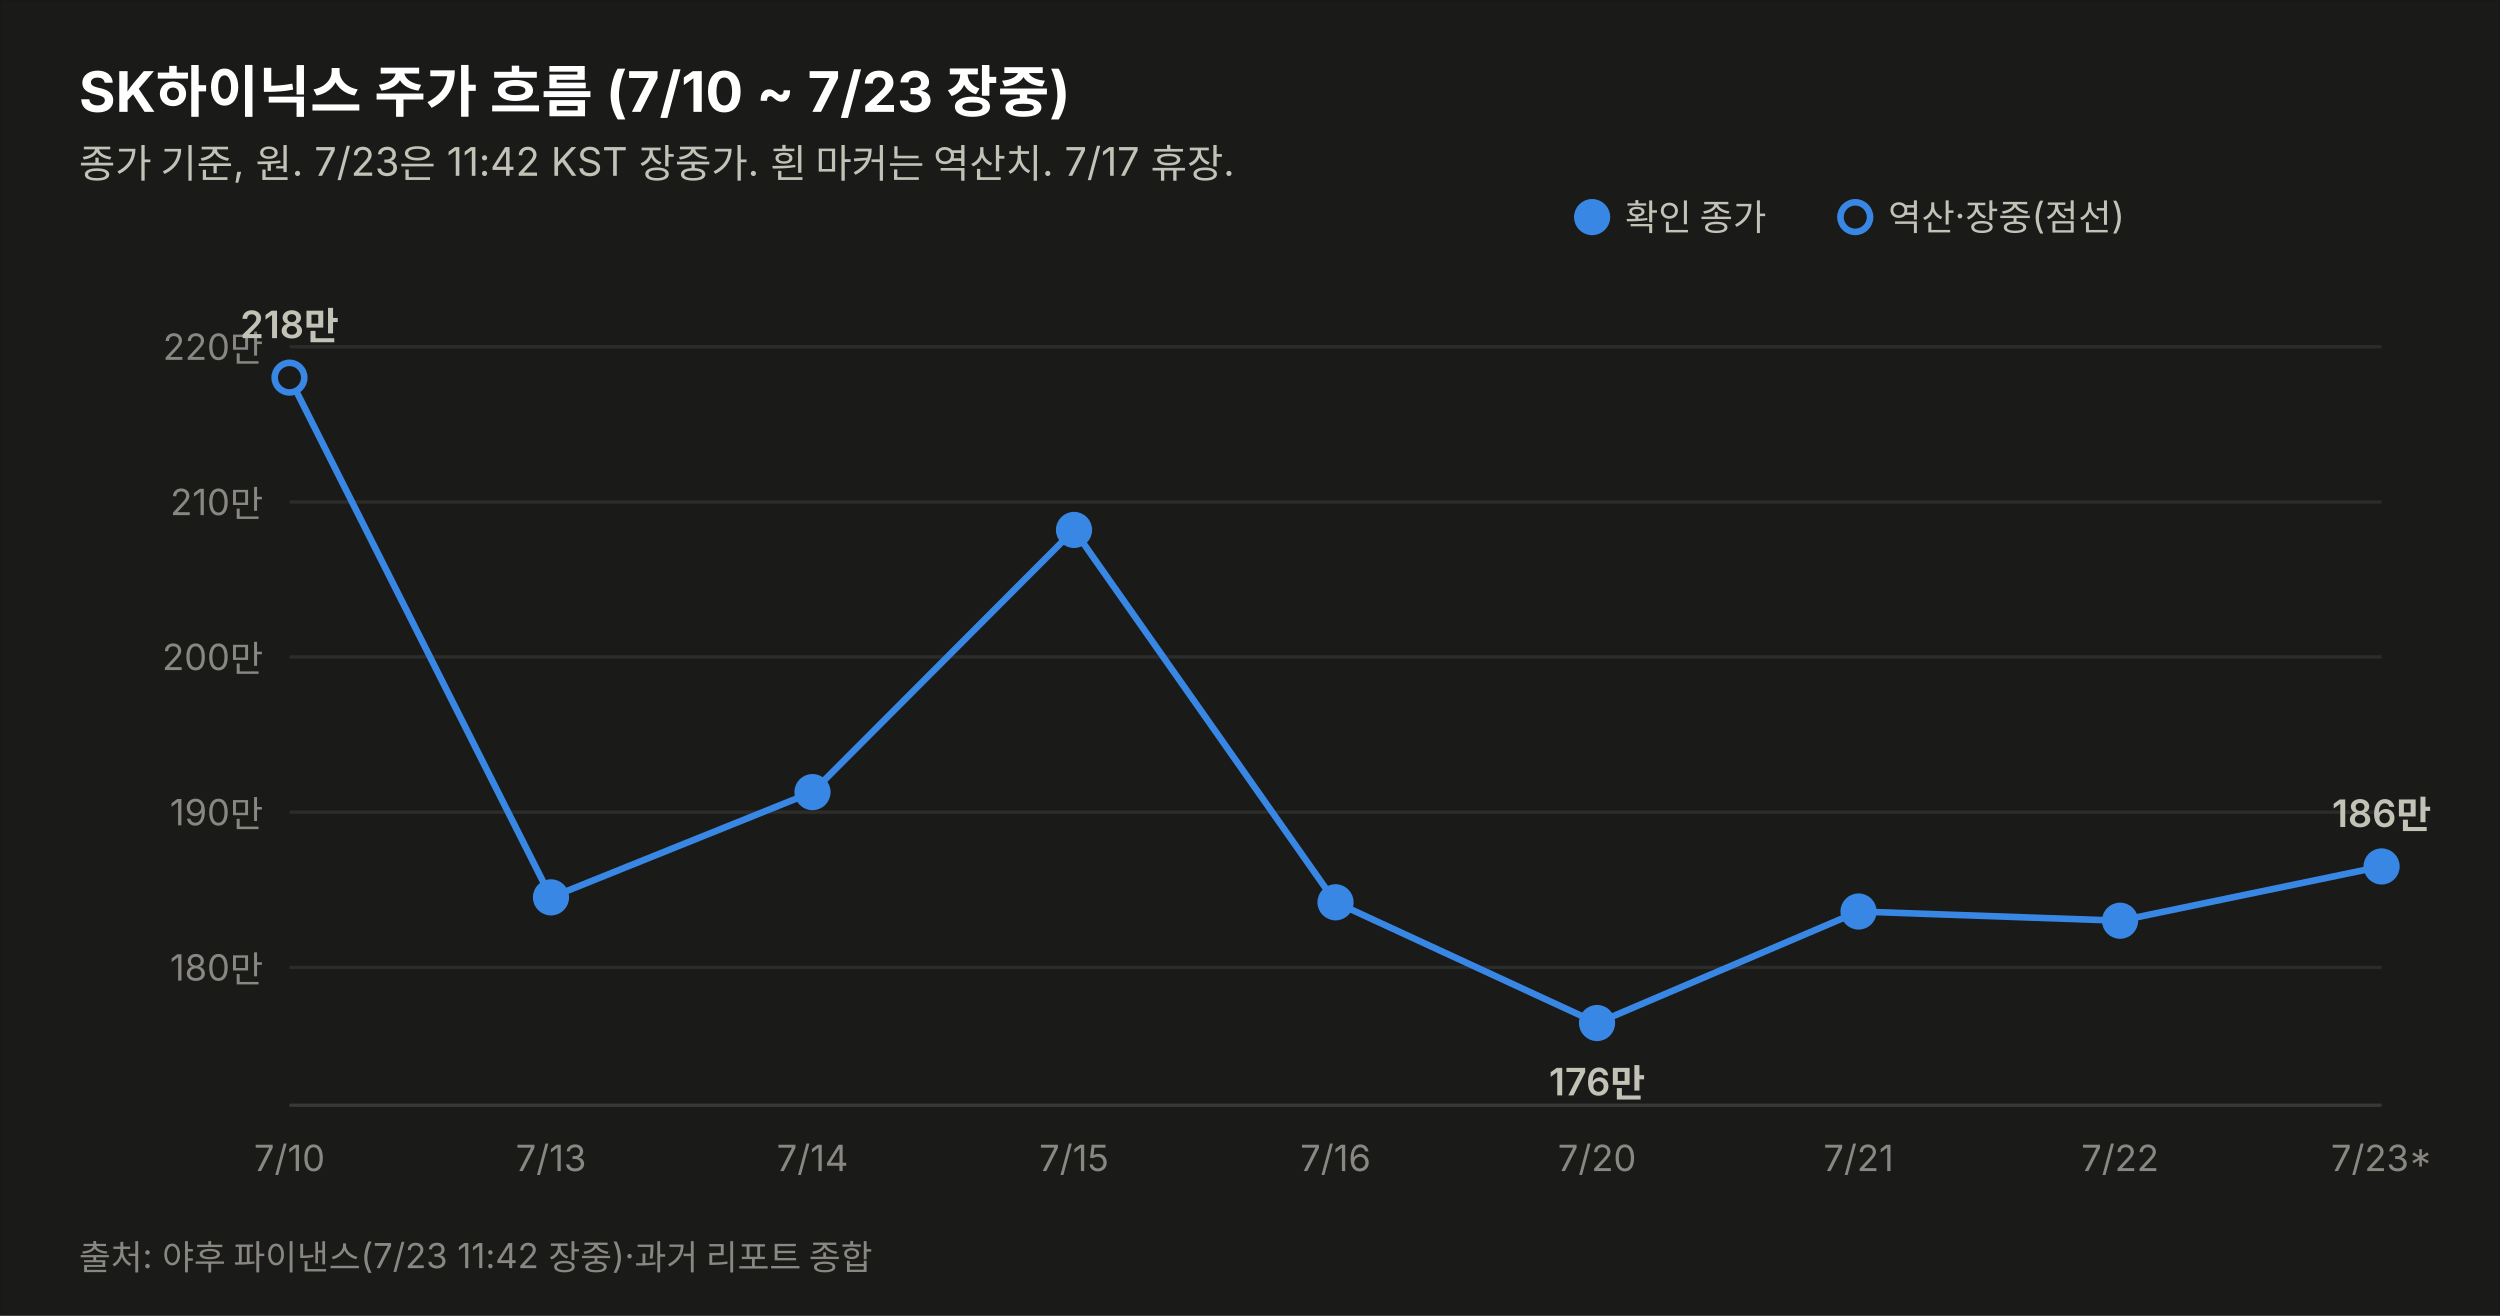
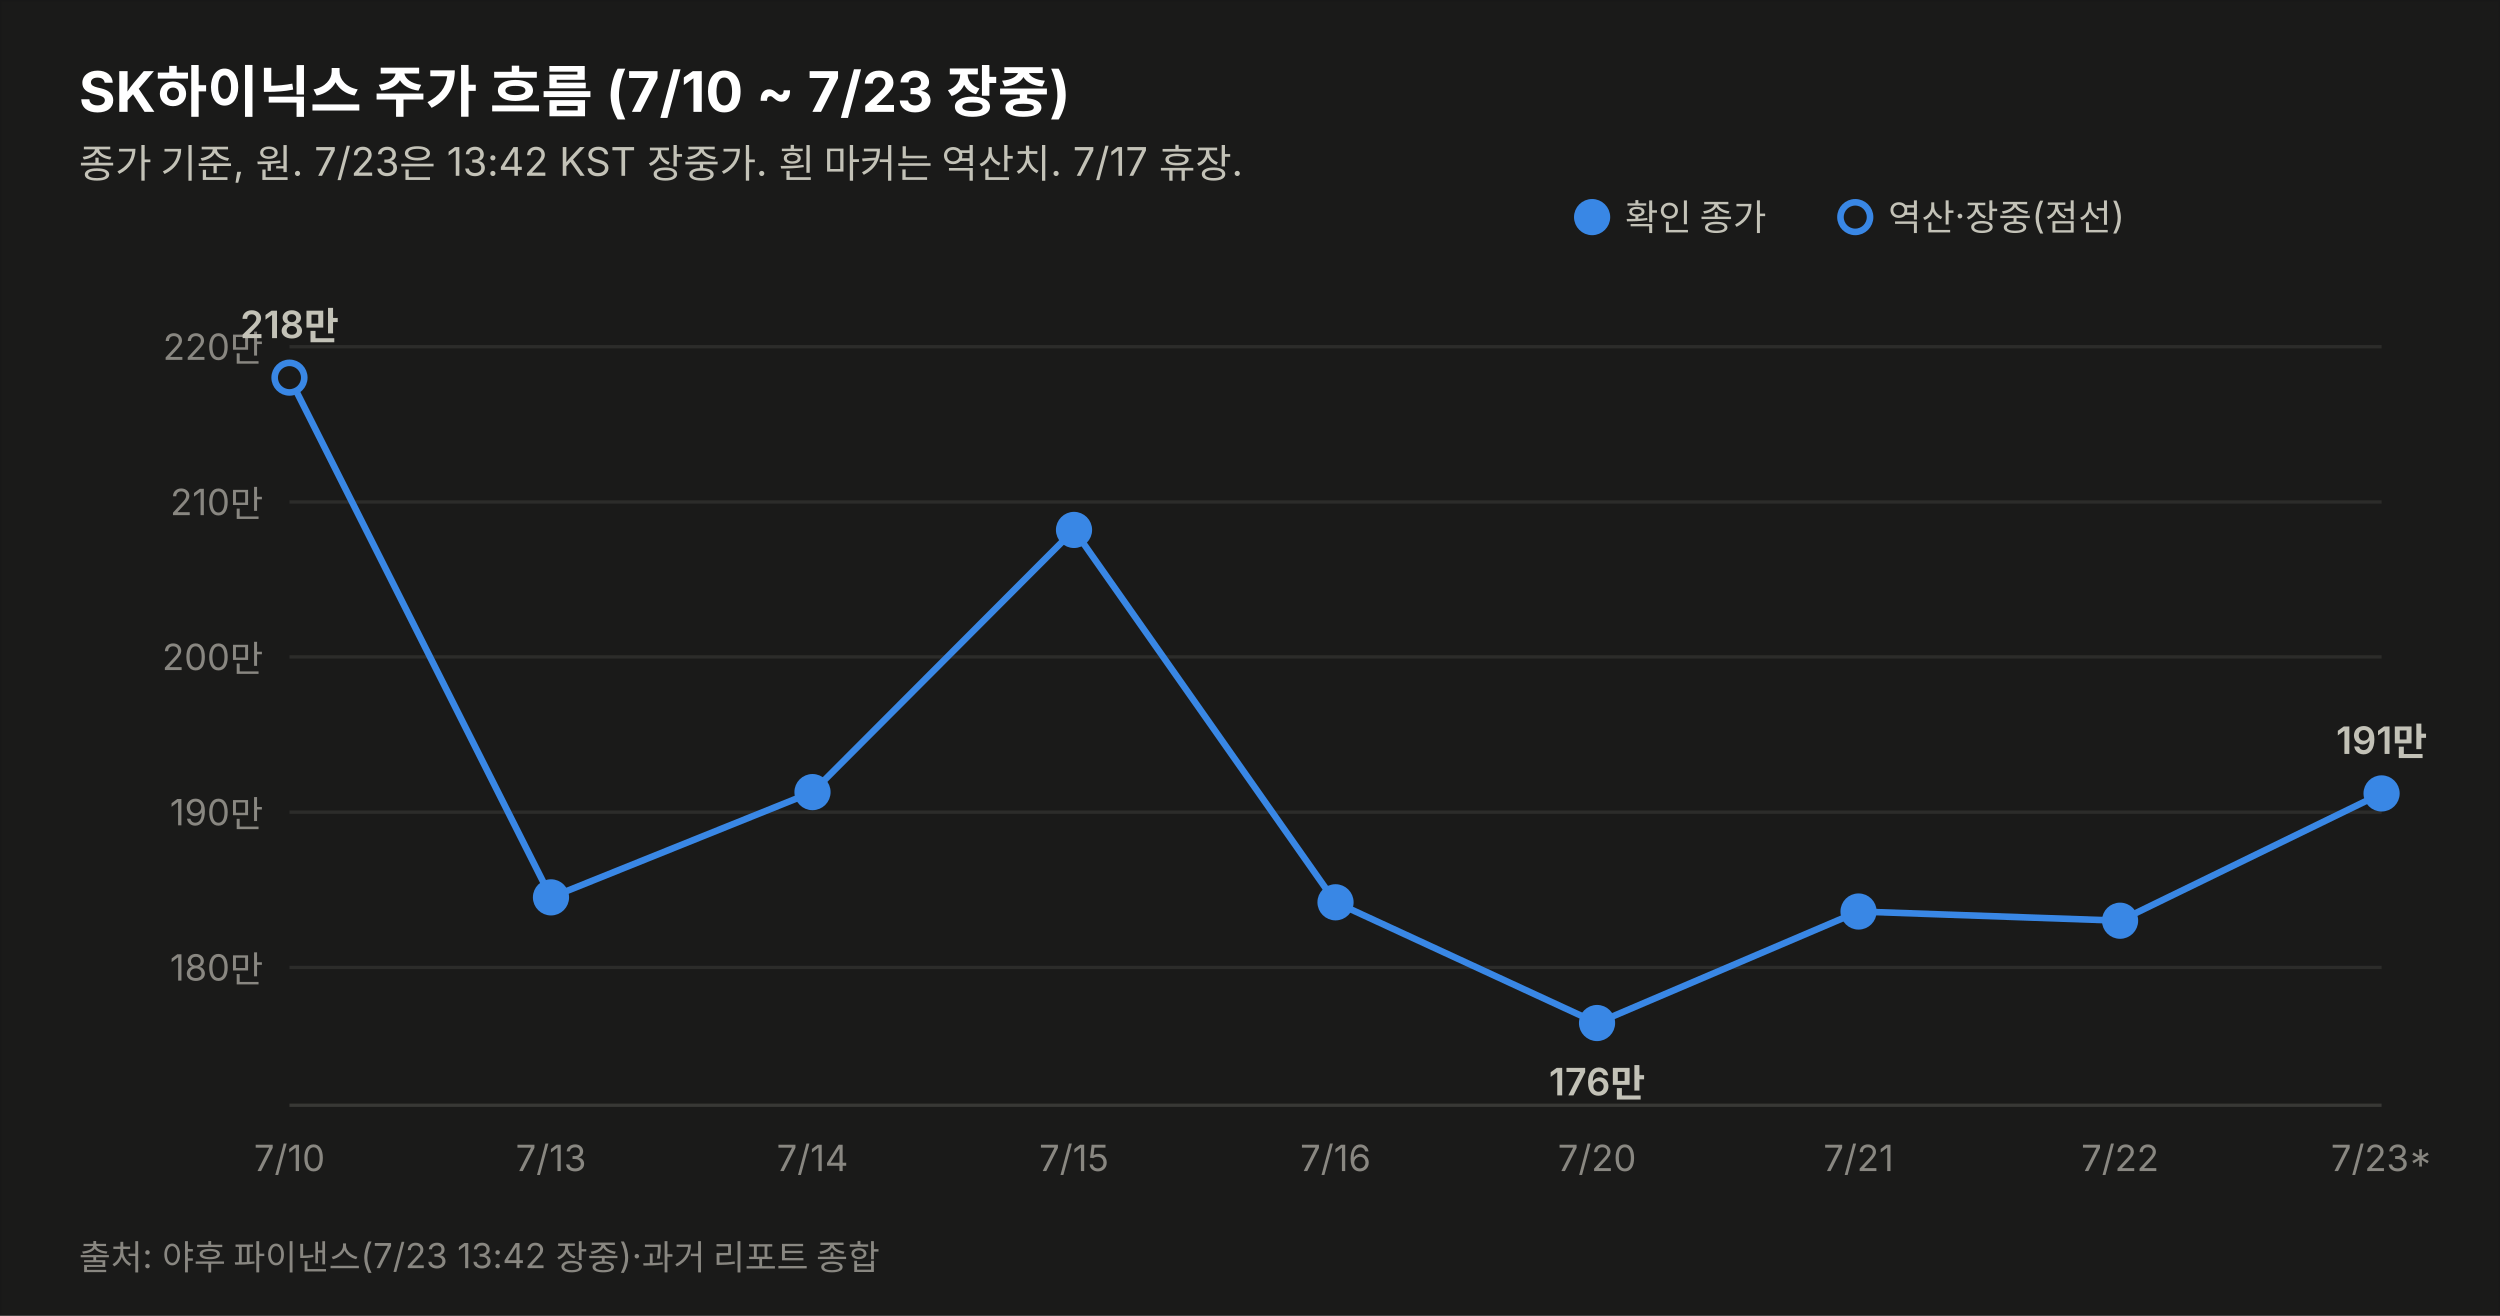
<svg xmlns="http://www.w3.org/2000/svg" width="760" height="400" viewBox="0 0 760 400" font-family="system-ui,-apple-system,&quot;Segoe UI&quot;,&quot;Malgun Gothic&quot;,&quot;Apple SD Gothic Neo&quot;,sans-serif">
  <rect width="760" height="400" fill="#1a1a19" stroke="rgba(11,11,11,0.10)" />
  <text x="24" y="34" font-size="17" font-weight="700" fill="#ffffff">SK하이닉스 주가 흐름 (7/10 ~ 7/23 장중)</text>
-   <text x="24" y="54" font-size="12" fill="#c3c2b7">종가 기준, 원. 7/23은 11:42 KST 장중가. 흰 마커는 역산치. 7/17 휴장.</text>
+   <text x="24" y="54" font-size="12" fill="#c3c2b7">종가 기준, 원. 7/23은 13:42 KST 장중가. 흰 마커는 역산치. 7/17 휴장.</text>
  <line x1="88" y1="294.1" x2="724" y2="294.1" stroke="#2c2c2a" stroke-width="1" />
  <text x="80" y="298.1" font-size="11" fill="#898781" text-anchor="end" style="font-variant-numeric:tabular-nums">180만</text>
  <line x1="88" y1="246.9" x2="724" y2="246.9" stroke="#2c2c2a" stroke-width="1" />
  <text x="80" y="250.9" font-size="11" fill="#898781" text-anchor="end" style="font-variant-numeric:tabular-nums">190만</text>
  <line x1="88" y1="199.7" x2="724" y2="199.7" stroke="#2c2c2a" stroke-width="1" />
  <text x="80" y="203.7" font-size="11" fill="#898781" text-anchor="end" style="font-variant-numeric:tabular-nums">200만</text>
  <line x1="88" y1="152.6" x2="724" y2="152.6" stroke="#2c2c2a" stroke-width="1" />
  <text x="80" y="156.6" font-size="11" fill="#898781" text-anchor="end" style="font-variant-numeric:tabular-nums">210만</text>
  <line x1="88" y1="105.4" x2="724" y2="105.4" stroke="#2c2c2a" stroke-width="1" />
  <text x="80" y="109.4" font-size="11" fill="#898781" text-anchor="end" style="font-variant-numeric:tabular-nums">220만</text>
  <line x1="88" y1="336" x2="724" y2="336" stroke="#383835" stroke-width="1" />
-   <path d="M88.0,114.8 L167.5,272.8 L247.0,240.8 L326.5,161.1 L406.0,274.3 L485.5,311.0 L565.0,277.1 L644.5,279.9 L724.0,263.4" fill="none" stroke="#3987e5" stroke-width="2" />
+   <path d="M88.0,114.8 L167.5,272.8 L247.0,240.8 L326.5,161.1 L406.0,274.3 L485.5,311.0 L565.0,277.1 L644.5,279.9 L724.0,241.2" fill="none" stroke="#3987e5" stroke-width="2" />
  <circle cx="88.0" cy="114.8" r="4.5" fill="#1a1a19" stroke="#3987e5" stroke-width="2" />
  <text x="88.0" y="356" font-size="11" fill="#898781" text-anchor="middle">7/10</text>
  <text x="88.0" y="102.8" font-size="11.5" font-weight="600" fill="#c3c2b7" text-anchor="middle" style="font-variant-numeric:tabular-nums">218만</text>
  <circle cx="167.5" cy="272.8" r="4.5" fill="#3987e5" stroke="#3987e5" stroke-width="2" />
  <text x="167.5" y="356" font-size="11" fill="#898781" text-anchor="middle">7/13</text>
  <circle cx="247.0" cy="240.8" r="4.5" fill="#3987e5" stroke="#3987e5" stroke-width="2" />
  <text x="247.0" y="356" font-size="11" fill="#898781" text-anchor="middle">7/14</text>
  <circle cx="326.5" cy="161.1" r="4.5" fill="#3987e5" stroke="#3987e5" stroke-width="2" />
  <text x="326.5" y="356" font-size="11" fill="#898781" text-anchor="middle">7/15</text>
  <circle cx="406.0" cy="274.3" r="4.5" fill="#3987e5" stroke="#3987e5" stroke-width="2" />
  <text x="406.0" y="356" font-size="11" fill="#898781" text-anchor="middle">7/16</text>
  <circle cx="485.5" cy="311.0" r="4.5" fill="#3987e5" stroke="#3987e5" stroke-width="2" />
  <text x="485.5" y="356" font-size="11" fill="#898781" text-anchor="middle">7/20</text>
  <text x="485.5" y="333.0" font-size="11.5" font-weight="600" fill="#c3c2b7" text-anchor="middle" style="font-variant-numeric:tabular-nums">176만</text>
  <circle cx="565.0" cy="277.1" r="4.5" fill="#3987e5" stroke="#3987e5" stroke-width="2" />
  <text x="565.0" y="356" font-size="11" fill="#898781" text-anchor="middle">7/21</text>
  <circle cx="644.5" cy="279.9" r="4.5" fill="#3987e5" stroke="#3987e5" stroke-width="2" />
  <text x="644.5" y="356" font-size="11" fill="#898781" text-anchor="middle">7/22</text>
-   <circle cx="724.0" cy="263.4" r="4.5" fill="#3987e5" stroke="#3987e5" stroke-width="2" />
+   <circle cx="724.0" cy="241.2" r="4.5" fill="#3987e5" stroke="#3987e5" stroke-width="2" />
  <text x="724.0" y="356" font-size="11" fill="#898781" text-anchor="middle">7/23*</text>
-   <text x="724.0" y="251.4" font-size="11.5" font-weight="600" fill="#c3c2b7" text-anchor="middle" style="font-variant-numeric:tabular-nums">186만</text>
+   <text x="724.0" y="229.2" font-size="11.5" font-weight="600" fill="#c3c2b7" text-anchor="middle" style="font-variant-numeric:tabular-nums">191만</text>
  <circle cx="484" cy="66" r="4.5" fill="#3987e5" stroke="#3987e5" stroke-width="2" />
  <text x="494" y="70" font-size="11" fill="#c3c2b7">확인 종가</text>
  <circle cx="564" cy="66" r="4.5" fill="#1a1a19" stroke="#3987e5" stroke-width="2" />
  <text x="574" y="70" font-size="11" fill="#c3c2b7">역산·장중(점선)</text>
-   <text x="24" y="386" font-size="10.5" fill="#898781">출처: 야후 파이낸스(7/23 11:42 장중)·과거 리포트 종합</text>
+   <text x="24" y="386" font-size="10.5" fill="#898781">출처: 야후 파이낸스(7/23 13:42 장중)·과거 리포트 종합</text>
</svg>
